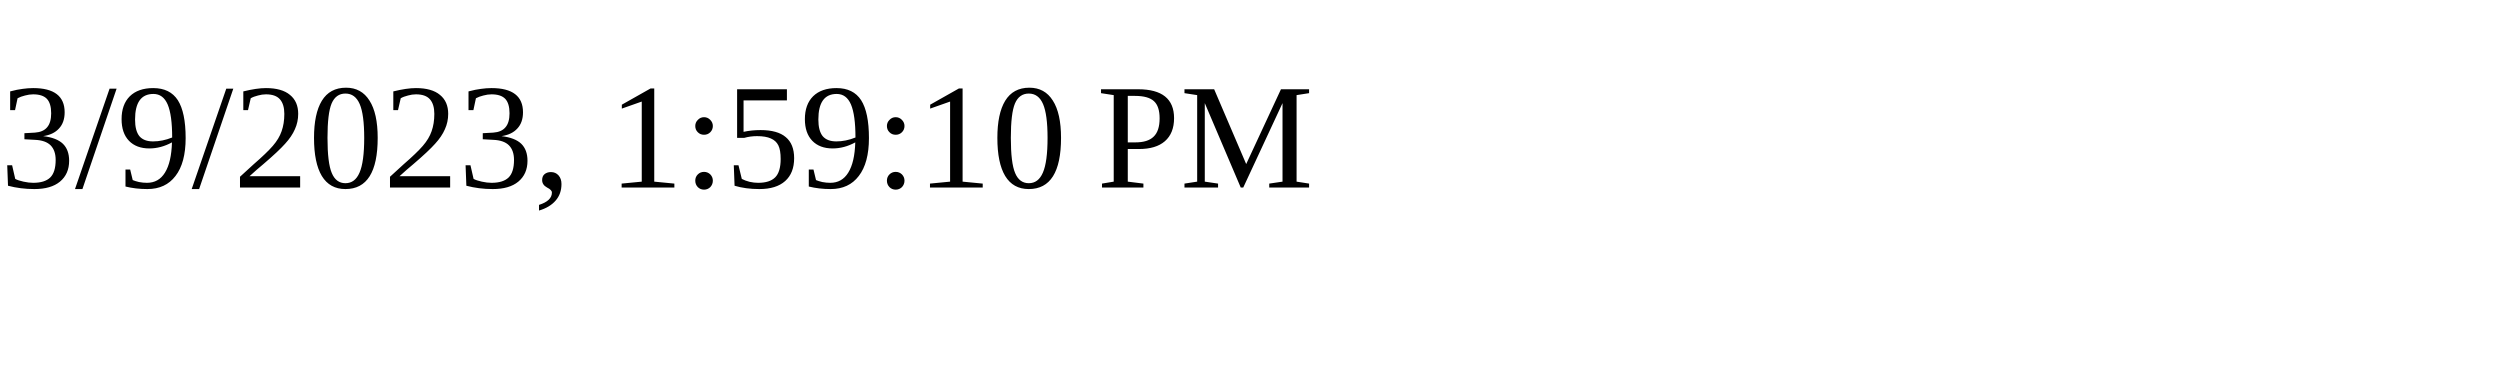
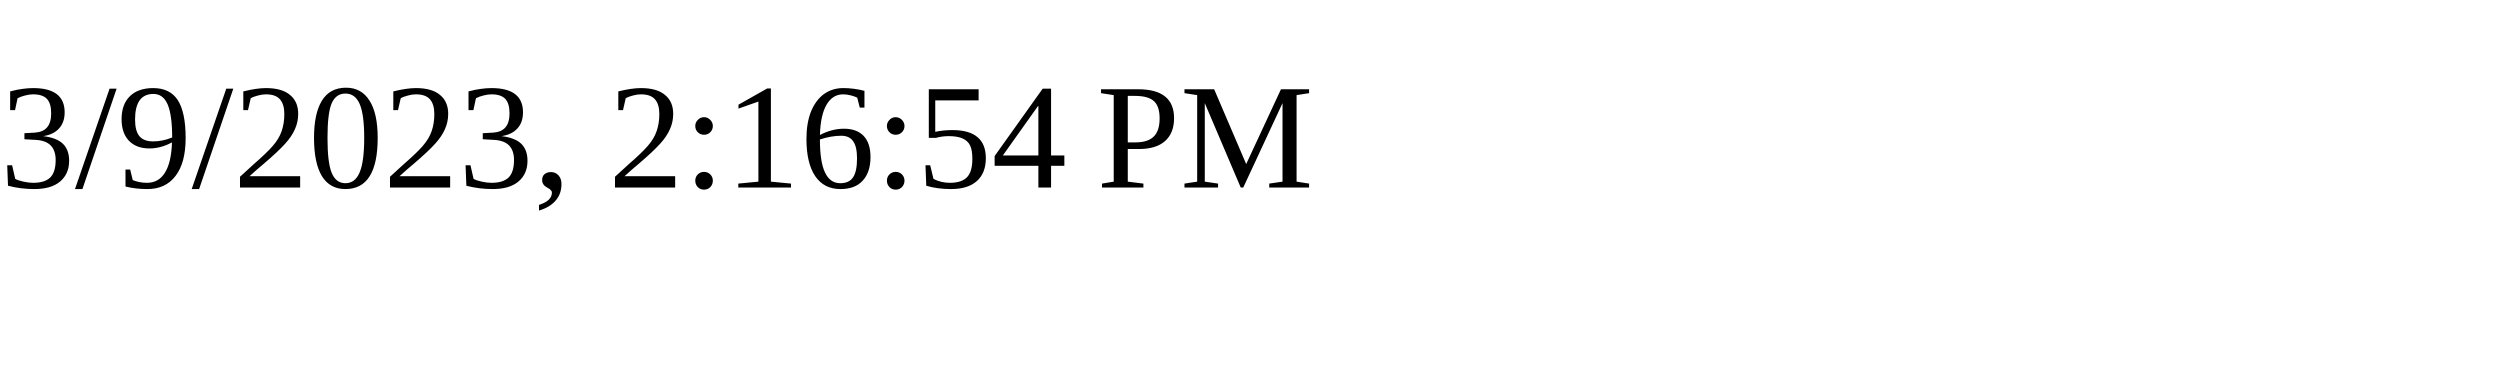
<svg xmlns="http://www.w3.org/2000/svg" height="30" width="200">
-   <text x="0" y="15">3/9/2023, 1:59:10 PM</text>
+   <text x="0" y="15">3/9/2023, 2:16:54 PM</text>
</svg>
